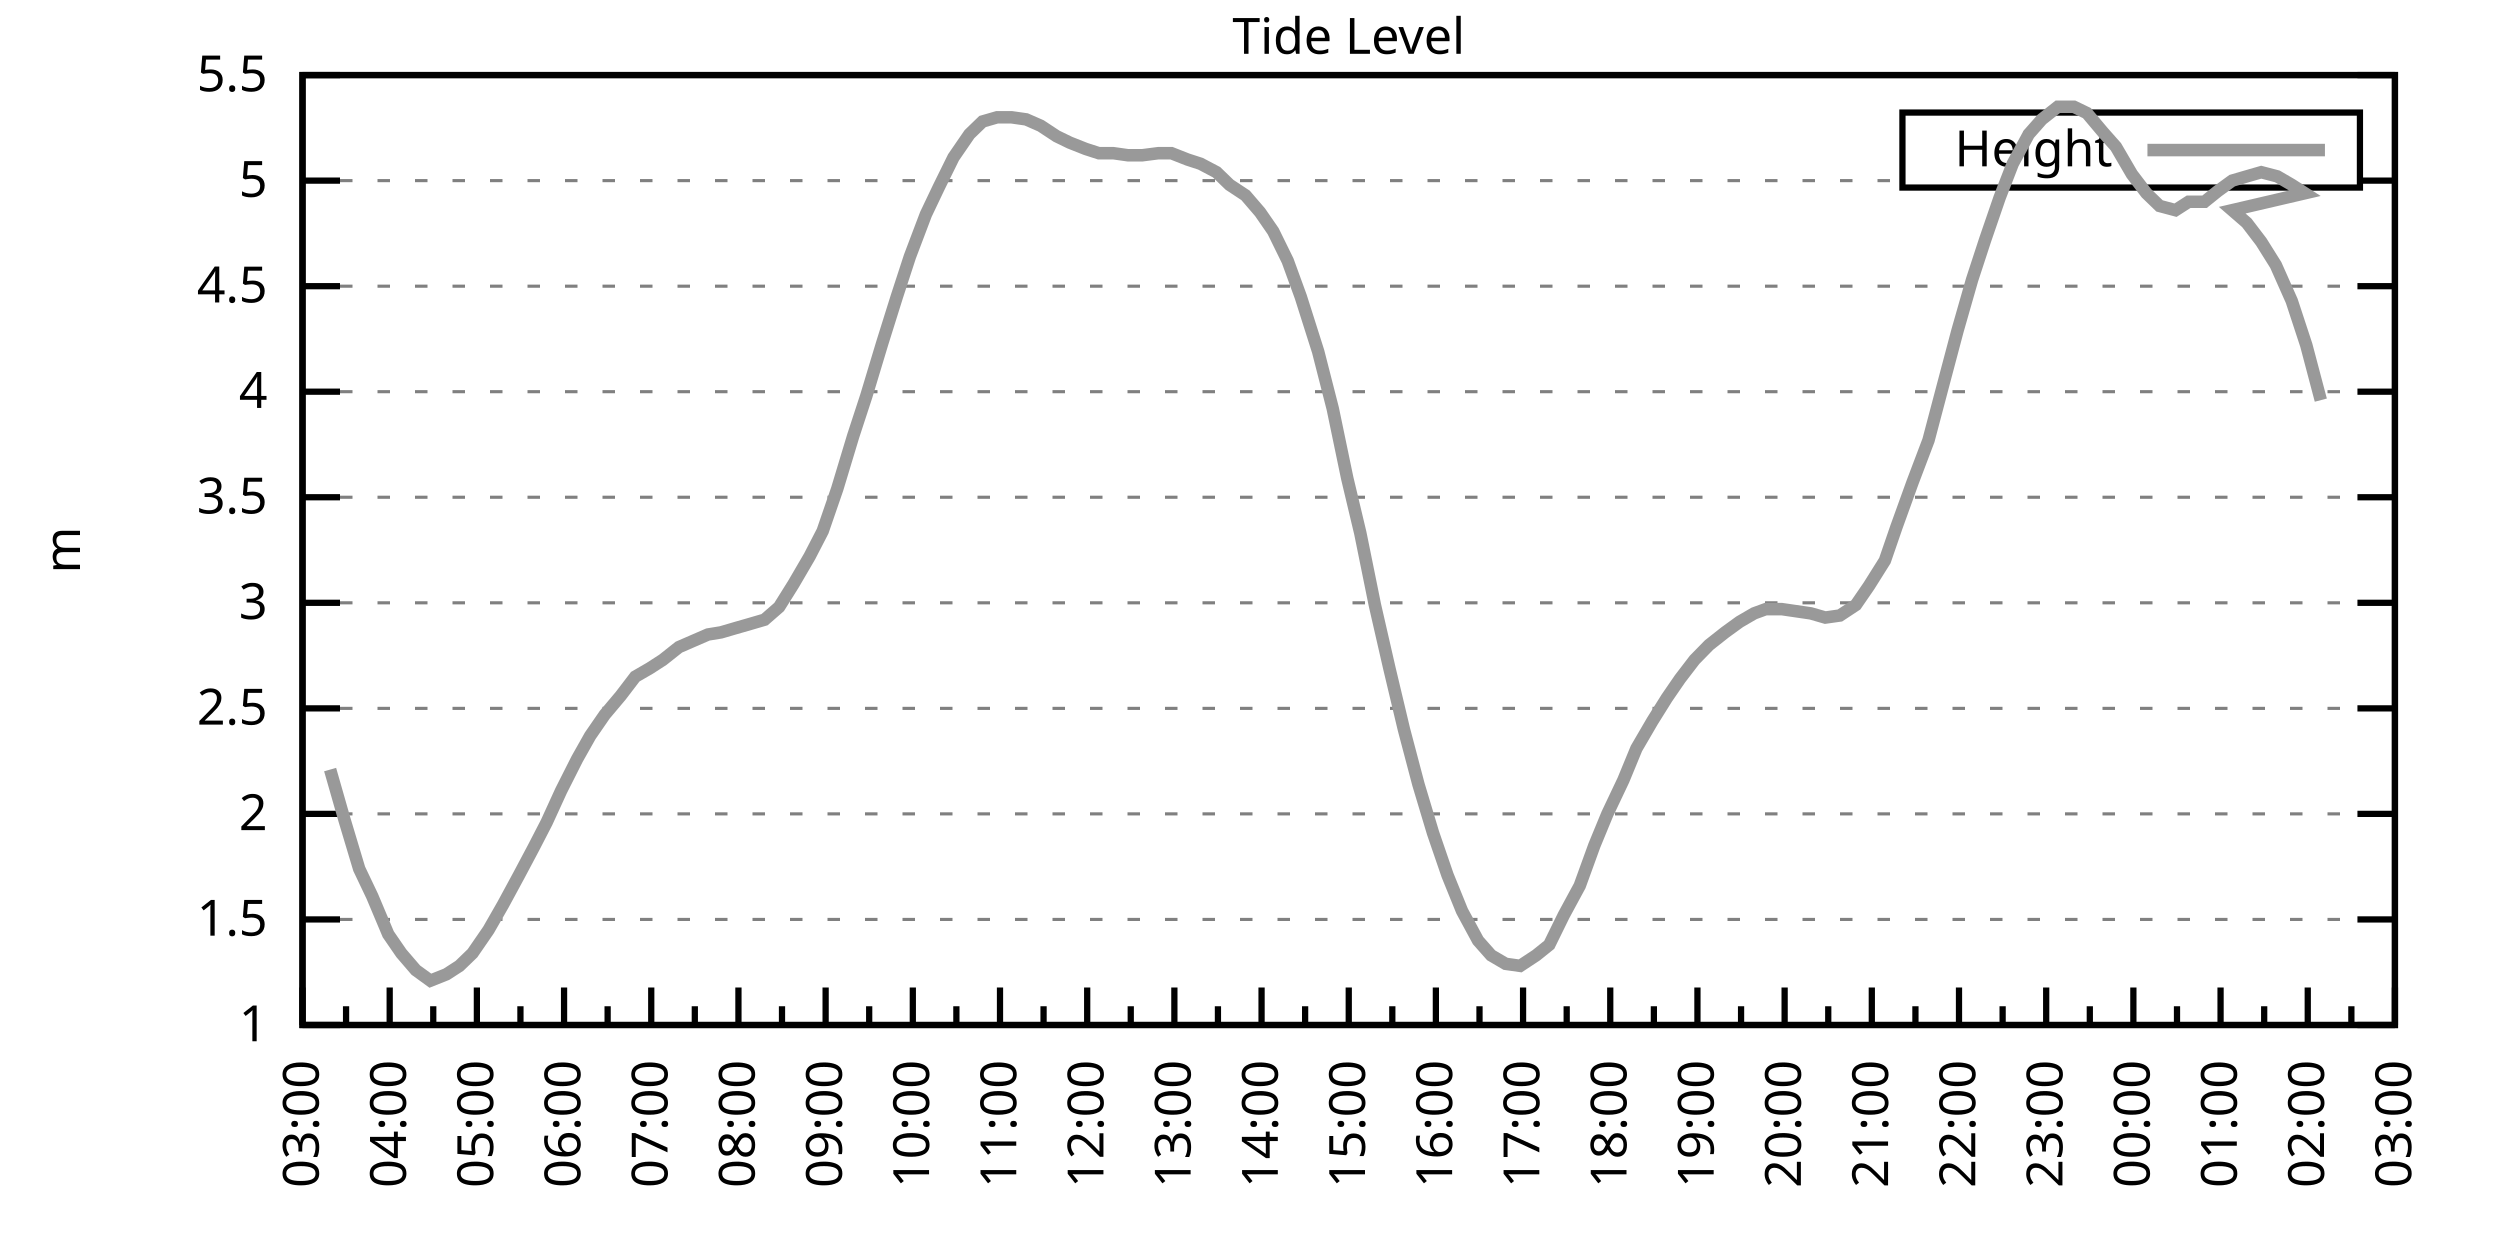
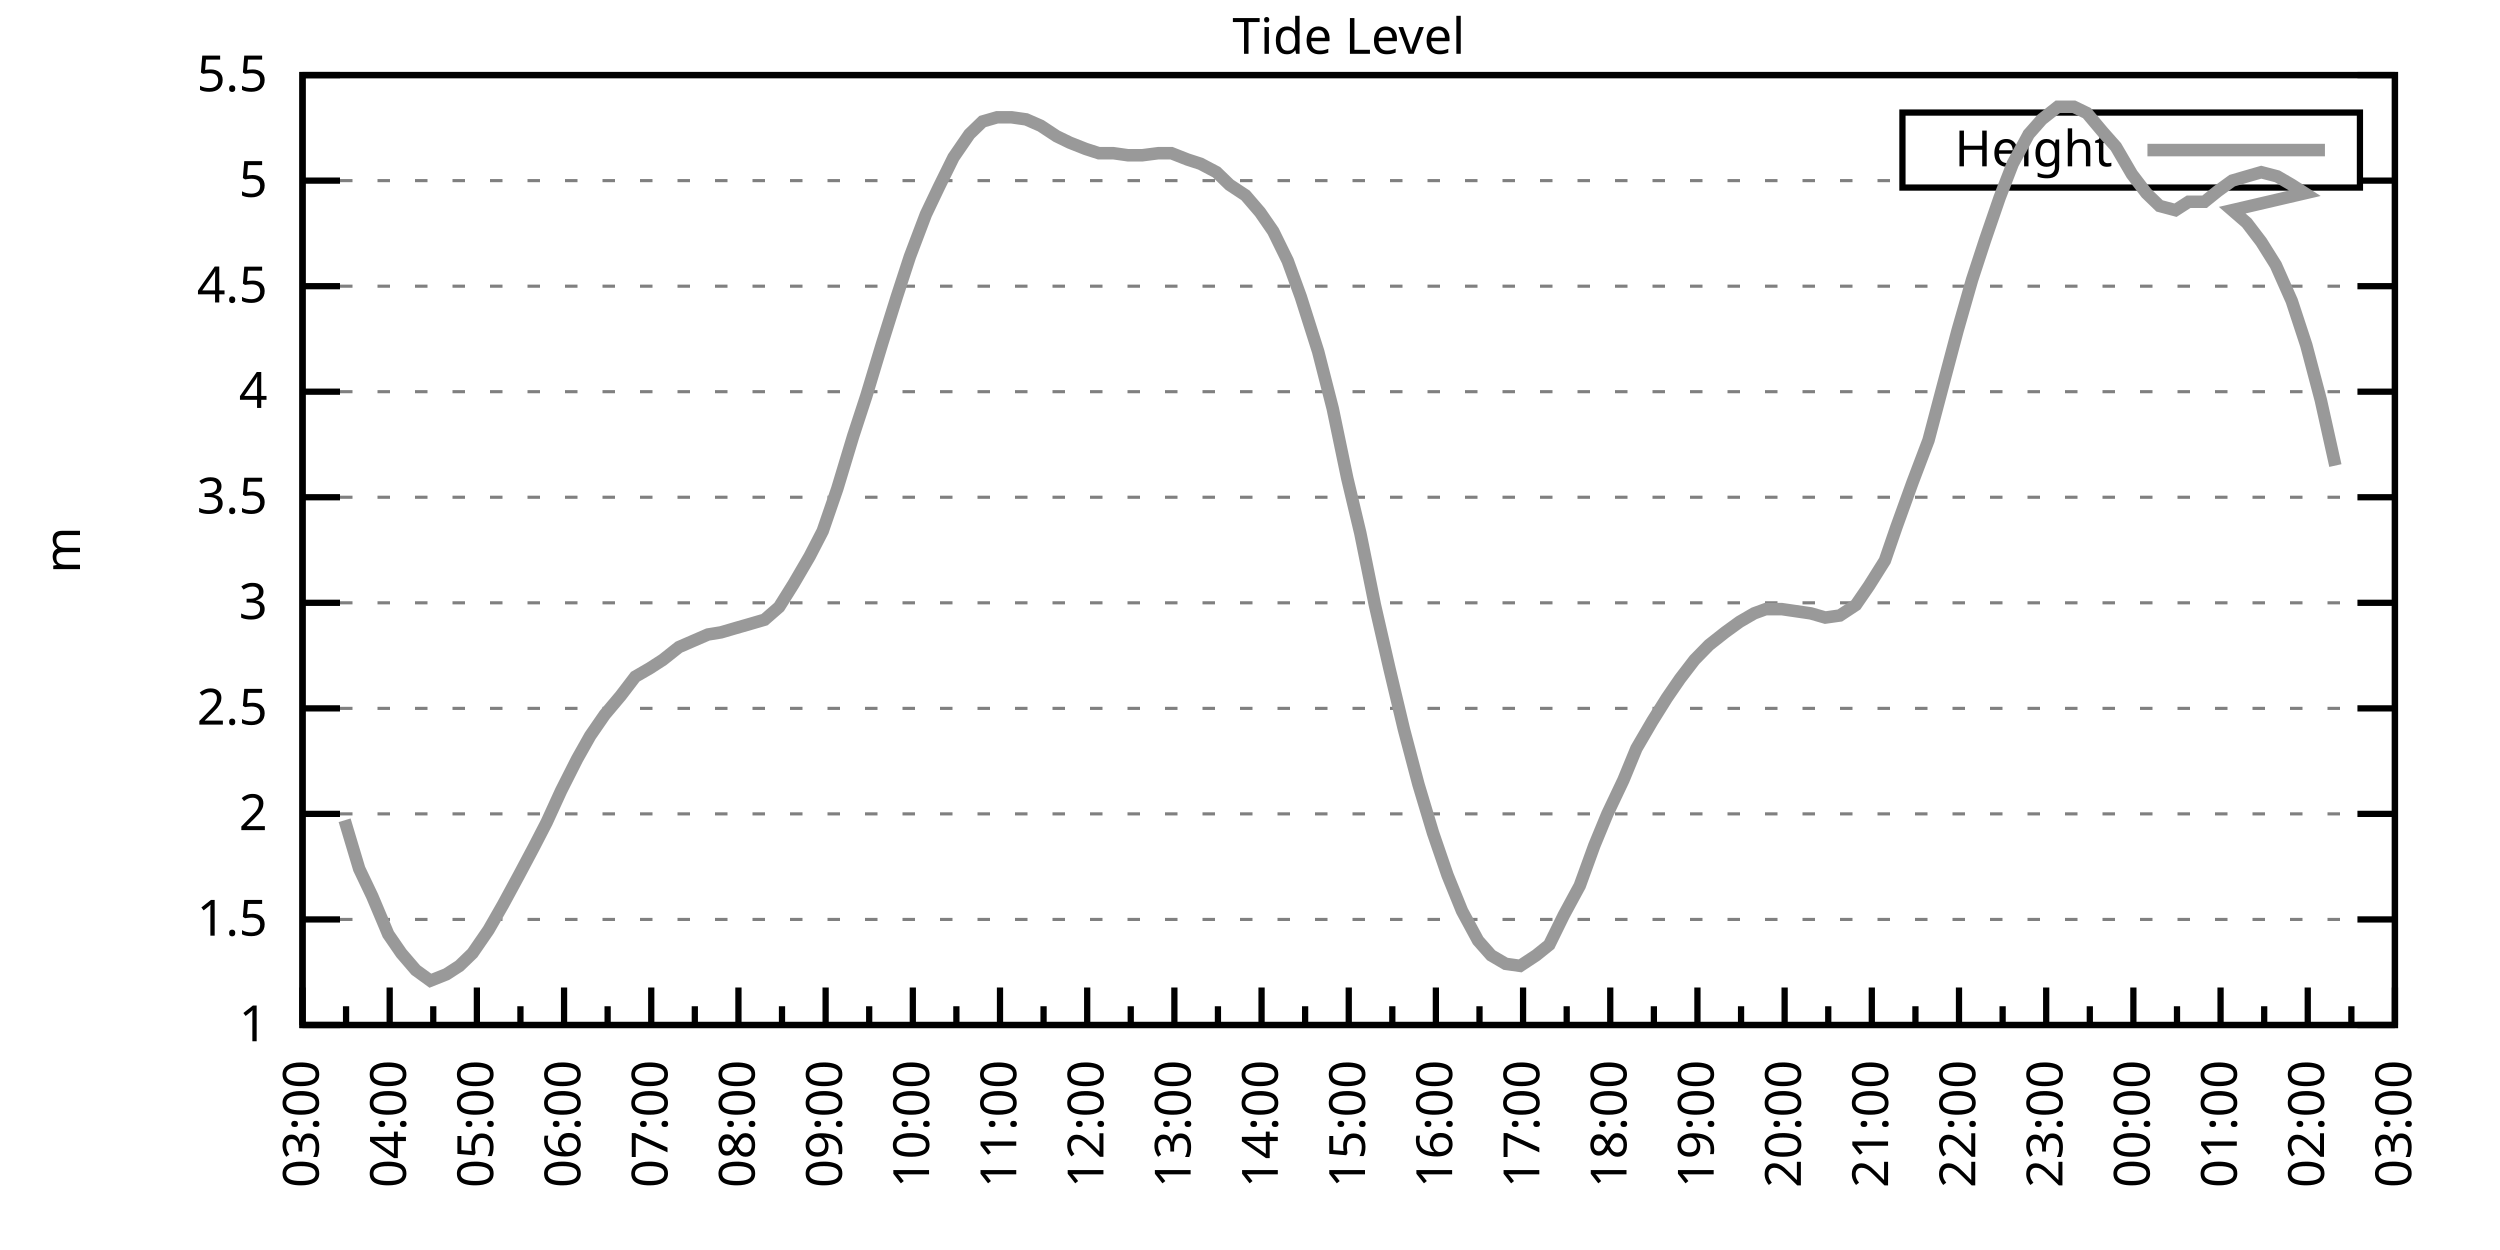
<svg xmlns="http://www.w3.org/2000/svg" xmlns:xlink="http://www.w3.org/1999/xlink" width="400" height="200" viewBox="0 0 400 200">
  <g id="gnuplot_canvas">
    <rect x="0" y="0" width="400" height="200" fill="none" />
    <defs>
      <circle id="gpDot" r="0.5" stroke-width="0.5" stroke="currentColor" />
      <path id="gpPt0" stroke-width="0.333" stroke="currentColor" d="M-1,0 h2 M0,-1 v2" />
      <path id="gpPt1" stroke-width="0.333" stroke="currentColor" d="M-1,-1 L1,1 M1,-1 L-1,1" />
      <path id="gpPt2" stroke-width="0.333" stroke="currentColor" d="M-1,0 L1,0 M0,-1 L0,1 M-1,-1 L1,1 M-1,1 L1,-1" />
      <rect id="gpPt3" stroke-width="0.333" stroke="currentColor" x="-1" y="-1" width="2" height="2" />
      <rect id="gpPt4" stroke-width="0.333" stroke="currentColor" fill="currentColor" x="-1" y="-1" width="2" height="2" />
      <circle id="gpPt5" stroke-width="0.333" stroke="currentColor" cx="0" cy="0" r="1" />
      <use xlink:href="#gpPt5" id="gpPt6" fill="currentColor" stroke="none" />
      <path id="gpPt7" stroke-width="0.333" stroke="currentColor" d="M0,-1.33 L-1.33,0.67 L1.33,0.67 z" />
      <use xlink:href="#gpPt7" id="gpPt8" fill="currentColor" stroke="none" />
      <use xlink:href="#gpPt7" id="gpPt9" stroke="currentColor" transform="rotate(180)" />
      <use xlink:href="#gpPt9" id="gpPt10" fill="currentColor" stroke="none" />
      <use xlink:href="#gpPt3" id="gpPt11" stroke="currentColor" transform="rotate(45)" />
      <use xlink:href="#gpPt11" id="gpPt12" fill="currentColor" stroke="none" />
      <path id="gpPt13" stroke-width="0.333" stroke="currentColor" d="M0,1.330 L1.265,0.411 L0.782,-1.067 L-0.782,-1.076 L-1.265,0.411 z" />
      <use xlink:href="#gpPt13" id="gpPt14" fill="currentColor" stroke="none" />
      <filter id="textbox" filterUnits="objectBoundingBox" x="0" y="0" height="1" width="1">
        <feFlood flood-color="white" flood-opacity="1" result="bgnd" />
        <feComposite in="SourceGraphic" in2="bgnd" operator="atop" />
      </filter>
      <filter id="greybox" filterUnits="objectBoundingBox" x="0" y="0" height="1" width="1">
        <feFlood flood-color="lightgrey" flood-opacity="1" result="grey" />
        <feComposite in="SourceGraphic" in2="grey" operator="atop" />
      </filter>
    </defs>
    <g fill="none" color="white" stroke="currentColor" stroke-width="1.00" stroke-linecap="butt" stroke-linejoin="miter">
</g>
    <g fill="none" color="black" stroke="currentColor" stroke-width="1.00" stroke-linecap="butt" stroke-linejoin="miter">
      <g stroke="none" shape-rendering="crispEdges">
        <polygon fill="rgb(255, 255, 255)" points="48.40,164.00 383.18,164.00 383.18,12.02 48.40,12.02 " />
      </g>
    </g>
    <g fill="none" color="black" stroke="currentColor" stroke-width="1.00" stroke-linecap="butt" stroke-linejoin="miter">
</g>
    <g fill="none" color="black" stroke="black" stroke-width="0.50" stroke-linecap="butt" stroke-linejoin="miter">
</g>
    <g fill="none" color="gray" stroke="currentColor" stroke-width="0.50" stroke-linecap="butt" stroke-linejoin="miter">
      <path stroke="gray" stroke-dasharray="2,4" class="gridline" d="M48.40,164.00 L383.19,164.00  " />
    </g>
    <g fill="none" color="gray" stroke="gray" stroke-width="1.00" stroke-linecap="butt" stroke-linejoin="miter">
</g>
    <g fill="none" color="black" stroke="currentColor" stroke-width="1.00" stroke-linecap="butt" stroke-linejoin="miter">
      <path stroke="black" d="M48.40,164.00 L54.40,164.00 M383.19,164.00 L377.19,164.00  " />
      <g transform="translate(42.80,166.60)" stroke="none" fill="black" font-family="Sans" font-size="8.00" text-anchor="end">
        <text>
          <tspan font-family="Sans"> 1</tspan>
        </text>
      </g>
    </g>
    <g fill="none" color="black" stroke="currentColor" stroke-width="1.00" stroke-linecap="butt" stroke-linejoin="miter">
</g>
    <g fill="none" color="black" stroke="black" stroke-width="0.50" stroke-linecap="butt" stroke-linejoin="miter">
</g>
    <g fill="none" color="gray" stroke="currentColor" stroke-width="0.50" stroke-linecap="butt" stroke-linejoin="miter">
      <path stroke="gray" stroke-dasharray="2,4" class="gridline" d="M48.40,147.11 L383.19,147.11  " />
    </g>
    <g fill="none" color="gray" stroke="gray" stroke-width="1.00" stroke-linecap="butt" stroke-linejoin="miter">
</g>
    <g fill="none" color="black" stroke="currentColor" stroke-width="1.00" stroke-linecap="butt" stroke-linejoin="miter">
      <path stroke="black" d="M48.40,147.11 L54.40,147.11 M383.19,147.11 L377.19,147.11  " />
      <g transform="translate(42.80,149.71)" stroke="none" fill="black" font-family="Sans" font-size="8.00" text-anchor="end">
        <text>
          <tspan font-family="Sans"> 1.5</tspan>
        </text>
      </g>
    </g>
    <g fill="none" color="black" stroke="currentColor" stroke-width="1.00" stroke-linecap="butt" stroke-linejoin="miter">
</g>
    <g fill="none" color="black" stroke="black" stroke-width="0.50" stroke-linecap="butt" stroke-linejoin="miter">
</g>
    <g fill="none" color="gray" stroke="currentColor" stroke-width="0.50" stroke-linecap="butt" stroke-linejoin="miter">
      <path stroke="gray" stroke-dasharray="2,4" class="gridline" d="M48.40,130.22 L383.19,130.22  " />
    </g>
    <g fill="none" color="gray" stroke="gray" stroke-width="1.00" stroke-linecap="butt" stroke-linejoin="miter">
</g>
    <g fill="none" color="black" stroke="currentColor" stroke-width="1.00" stroke-linecap="butt" stroke-linejoin="miter">
      <path stroke="black" d="M48.40,130.22 L54.40,130.22 M383.19,130.22 L377.19,130.22  " />
      <g transform="translate(42.80,132.82)" stroke="none" fill="black" font-family="Sans" font-size="8.00" text-anchor="end">
        <text>
          <tspan font-family="Sans"> 2</tspan>
        </text>
      </g>
    </g>
    <g fill="none" color="black" stroke="currentColor" stroke-width="1.00" stroke-linecap="butt" stroke-linejoin="miter">
</g>
    <g fill="none" color="black" stroke="black" stroke-width="0.50" stroke-linecap="butt" stroke-linejoin="miter">
</g>
    <g fill="none" color="gray" stroke="currentColor" stroke-width="0.50" stroke-linecap="butt" stroke-linejoin="miter">
      <path stroke="gray" stroke-dasharray="2,4" class="gridline" d="M48.40,113.34 L383.19,113.34  " />
    </g>
    <g fill="none" color="gray" stroke="gray" stroke-width="1.00" stroke-linecap="butt" stroke-linejoin="miter">
</g>
    <g fill="none" color="black" stroke="currentColor" stroke-width="1.00" stroke-linecap="butt" stroke-linejoin="miter">
      <path stroke="black" d="M48.40,113.34 L54.40,113.34 M383.19,113.34 L377.19,113.34  " />
      <g transform="translate(42.80,115.94)" stroke="none" fill="black" font-family="Sans" font-size="8.00" text-anchor="end">
        <text>
          <tspan font-family="Sans"> 2.5</tspan>
        </text>
      </g>
    </g>
    <g fill="none" color="black" stroke="currentColor" stroke-width="1.00" stroke-linecap="butt" stroke-linejoin="miter">
</g>
    <g fill="none" color="black" stroke="black" stroke-width="0.50" stroke-linecap="butt" stroke-linejoin="miter">
</g>
    <g fill="none" color="gray" stroke="currentColor" stroke-width="0.50" stroke-linecap="butt" stroke-linejoin="miter">
      <path stroke="gray" stroke-dasharray="2,4" class="gridline" d="M48.40,96.45 L383.19,96.45  " />
    </g>
    <g fill="none" color="gray" stroke="gray" stroke-width="1.00" stroke-linecap="butt" stroke-linejoin="miter">
</g>
    <g fill="none" color="black" stroke="currentColor" stroke-width="1.00" stroke-linecap="butt" stroke-linejoin="miter">
      <path stroke="black" d="M48.40,96.45 L54.40,96.45 M383.19,96.45 L377.19,96.45  " />
      <g transform="translate(42.80,99.05)" stroke="none" fill="black" font-family="Sans" font-size="8.00" text-anchor="end">
        <text>
          <tspan font-family="Sans"> 3</tspan>
        </text>
      </g>
    </g>
    <g fill="none" color="black" stroke="currentColor" stroke-width="1.00" stroke-linecap="butt" stroke-linejoin="miter">
</g>
    <g fill="none" color="black" stroke="black" stroke-width="0.50" stroke-linecap="butt" stroke-linejoin="miter">
</g>
    <g fill="none" color="gray" stroke="currentColor" stroke-width="0.50" stroke-linecap="butt" stroke-linejoin="miter">
      <path stroke="gray" stroke-dasharray="2,4" class="gridline" d="M48.40,79.56 L383.19,79.56  " />
    </g>
    <g fill="none" color="gray" stroke="gray" stroke-width="1.00" stroke-linecap="butt" stroke-linejoin="miter">
</g>
    <g fill="none" color="black" stroke="currentColor" stroke-width="1.00" stroke-linecap="butt" stroke-linejoin="miter">
      <path stroke="black" d="M48.40,79.56 L54.40,79.56 M383.19,79.56 L377.19,79.56  " />
      <g transform="translate(42.80,82.16)" stroke="none" fill="black" font-family="Sans" font-size="8.00" text-anchor="end">
        <text>
          <tspan font-family="Sans"> 3.5</tspan>
        </text>
      </g>
    </g>
    <g fill="none" color="black" stroke="currentColor" stroke-width="1.00" stroke-linecap="butt" stroke-linejoin="miter">
</g>
    <g fill="none" color="black" stroke="black" stroke-width="0.50" stroke-linecap="butt" stroke-linejoin="miter">
</g>
    <g fill="none" color="gray" stroke="currentColor" stroke-width="0.50" stroke-linecap="butt" stroke-linejoin="miter">
      <path stroke="gray" stroke-dasharray="2,4" class="gridline" d="M48.40,62.67 L383.19,62.67  " />
    </g>
    <g fill="none" color="gray" stroke="gray" stroke-width="1.00" stroke-linecap="butt" stroke-linejoin="miter">
</g>
    <g fill="none" color="black" stroke="currentColor" stroke-width="1.00" stroke-linecap="butt" stroke-linejoin="miter">
      <path stroke="black" d="M48.40,62.67 L54.40,62.67 M383.19,62.67 L377.19,62.67  " />
      <g transform="translate(42.80,65.27)" stroke="none" fill="black" font-family="Sans" font-size="8.00" text-anchor="end">
        <text>
          <tspan font-family="Sans"> 4</tspan>
        </text>
      </g>
    </g>
    <g fill="none" color="black" stroke="currentColor" stroke-width="1.00" stroke-linecap="butt" stroke-linejoin="miter">
</g>
    <g fill="none" color="black" stroke="black" stroke-width="0.50" stroke-linecap="butt" stroke-linejoin="miter">
</g>
    <g fill="none" color="gray" stroke="currentColor" stroke-width="0.50" stroke-linecap="butt" stroke-linejoin="miter">
      <path stroke="gray" stroke-dasharray="2,4" class="gridline" d="M48.40,45.79 L383.19,45.79  " />
    </g>
    <g fill="none" color="gray" stroke="gray" stroke-width="1.00" stroke-linecap="butt" stroke-linejoin="miter">
</g>
    <g fill="none" color="black" stroke="currentColor" stroke-width="1.00" stroke-linecap="butt" stroke-linejoin="miter">
      <path stroke="black" d="M48.40,45.79 L54.40,45.79 M383.19,45.79 L377.19,45.79  " />
      <g transform="translate(42.80,48.39)" stroke="none" fill="black" font-family="Sans" font-size="8.00" text-anchor="end">
        <text>
          <tspan font-family="Sans"> 4.5</tspan>
        </text>
      </g>
    </g>
    <g fill="none" color="black" stroke="currentColor" stroke-width="1.00" stroke-linecap="butt" stroke-linejoin="miter">
</g>
    <g fill="none" color="black" stroke="black" stroke-width="0.50" stroke-linecap="butt" stroke-linejoin="miter">
</g>
    <g fill="none" color="gray" stroke="currentColor" stroke-width="0.50" stroke-linecap="butt" stroke-linejoin="miter">
      <path stroke="gray" stroke-dasharray="2,4" class="gridline" d="M48.40,28.90 L304.39,28.90 M377.59,28.90 L383.19,28.90  " />
    </g>
    <g fill="none" color="gray" stroke="gray" stroke-width="1.00" stroke-linecap="butt" stroke-linejoin="miter">
</g>
    <g fill="none" color="black" stroke="currentColor" stroke-width="1.00" stroke-linecap="butt" stroke-linejoin="miter">
      <path stroke="black" d="M48.40,28.90 L54.40,28.90 M383.19,28.90 L377.19,28.90  " />
      <g transform="translate(42.80,31.50)" stroke="none" fill="black" font-family="Sans" font-size="8.00" text-anchor="end">
        <text>
          <tspan font-family="Sans"> 5</tspan>
        </text>
      </g>
    </g>
    <g fill="none" color="black" stroke="currentColor" stroke-width="1.00" stroke-linecap="butt" stroke-linejoin="miter">
</g>
    <g fill="none" color="black" stroke="black" stroke-width="0.50" stroke-linecap="butt" stroke-linejoin="miter">
</g>
    <g fill="none" color="gray" stroke="currentColor" stroke-width="0.50" stroke-linecap="butt" stroke-linejoin="miter">
      <path stroke="gray" stroke-dasharray="2,4" class="gridline" d="M48.40,12.01 L383.19,12.01  " />
    </g>
    <g fill="none" color="gray" stroke="gray" stroke-width="1.00" stroke-linecap="butt" stroke-linejoin="miter">
</g>
    <g fill="none" color="black" stroke="currentColor" stroke-width="1.00" stroke-linecap="butt" stroke-linejoin="miter">
      <path stroke="black" d="M48.40,12.01 L54.40,12.01 M383.19,12.01 L377.19,12.01  " />
      <g transform="translate(42.80,14.61)" stroke="none" fill="black" font-family="Sans" font-size="8.00" text-anchor="end">
        <text>
          <tspan font-family="Sans"> 5.5</tspan>
        </text>
      </g>
    </g>
    <g fill="none" color="black" stroke="currentColor" stroke-width="1.00" stroke-linecap="butt" stroke-linejoin="miter">
      <path stroke="black" d="M48.40,164.00 L48.40,158.00  " />
      <g transform="translate(51.00,169.60) rotate(270)" stroke="none" fill="black" font-family="Sans" font-size="8.00" text-anchor="end">
        <text>
          <tspan font-family="Sans">03:00</tspan>
        </text>
      </g>
    </g>
    <g fill="none" color="black" stroke="currentColor" stroke-width="1.00" stroke-linecap="butt" stroke-linejoin="miter">
      <path stroke="black" d="M55.37,164.00 L55.37,161.00 M62.35,164.00 L62.35,158.00  " />
      <g transform="translate(64.95,169.60) rotate(270)" stroke="none" fill="black" font-family="Sans" font-size="8.00" text-anchor="end">
        <text>
          <tspan font-family="Sans">04:00</tspan>
        </text>
      </g>
    </g>
    <g fill="none" color="black" stroke="currentColor" stroke-width="1.00" stroke-linecap="butt" stroke-linejoin="miter">
      <path stroke="black" d="M69.32,164.00 L69.32,161.00 M76.30,164.00 L76.30,158.00  " />
      <g transform="translate(78.90,169.60) rotate(270)" stroke="none" fill="black" font-family="Sans" font-size="8.00" text-anchor="end">
        <text>
          <tspan font-family="Sans">05:00</tspan>
        </text>
      </g>
    </g>
    <g fill="none" color="black" stroke="currentColor" stroke-width="1.00" stroke-linecap="butt" stroke-linejoin="miter">
      <path stroke="black" d="M83.27,164.00 L83.27,161.00 M90.25,164.00 L90.25,158.00  " />
      <g transform="translate(92.85,169.60) rotate(270)" stroke="none" fill="black" font-family="Sans" font-size="8.00" text-anchor="end">
        <text>
          <tspan font-family="Sans">06:00</tspan>
        </text>
      </g>
    </g>
    <g fill="none" color="black" stroke="currentColor" stroke-width="1.00" stroke-linecap="butt" stroke-linejoin="miter">
      <path stroke="black" d="M97.22,164.00 L97.22,161.00 M104.20,164.00 L104.20,158.00  " />
      <g transform="translate(106.80,169.60) rotate(270)" stroke="none" fill="black" font-family="Sans" font-size="8.00" text-anchor="end">
        <text>
          <tspan font-family="Sans">07:00</tspan>
        </text>
      </g>
    </g>
    <g fill="none" color="black" stroke="currentColor" stroke-width="1.00" stroke-linecap="butt" stroke-linejoin="miter">
      <path stroke="black" d="M111.17,164.00 L111.17,161.00 M118.15,164.00 L118.15,158.00  " />
      <g transform="translate(120.75,169.60) rotate(270)" stroke="none" fill="black" font-family="Sans" font-size="8.00" text-anchor="end">
        <text>
          <tspan font-family="Sans">08:00</tspan>
        </text>
      </g>
    </g>
    <g fill="none" color="black" stroke="currentColor" stroke-width="1.00" stroke-linecap="butt" stroke-linejoin="miter">
      <path stroke="black" d="M125.12,164.00 L125.12,161.00 M132.10,164.00 L132.10,158.00  " />
      <g transform="translate(134.70,169.60) rotate(270)" stroke="none" fill="black" font-family="Sans" font-size="8.00" text-anchor="end">
        <text>
          <tspan font-family="Sans">09:00</tspan>
        </text>
      </g>
    </g>
    <g fill="none" color="black" stroke="currentColor" stroke-width="1.00" stroke-linecap="butt" stroke-linejoin="miter">
      <path stroke="black" d="M139.07,164.00 L139.07,161.00 M146.05,164.00 L146.05,158.00  " />
      <g transform="translate(148.65,169.60) rotate(270)" stroke="none" fill="black" font-family="Sans" font-size="8.00" text-anchor="end">
        <text>
          <tspan font-family="Sans">10:00</tspan>
        </text>
      </g>
    </g>
    <g fill="none" color="black" stroke="currentColor" stroke-width="1.00" stroke-linecap="butt" stroke-linejoin="miter">
      <path stroke="black" d="M153.02,164.00 L153.02,161.00 M160.00,164.00 L160.00,158.00  " />
      <g transform="translate(162.60,169.60) rotate(270)" stroke="none" fill="black" font-family="Sans" font-size="8.00" text-anchor="end">
        <text>
          <tspan font-family="Sans">11:00</tspan>
        </text>
      </g>
    </g>
    <g fill="none" color="black" stroke="currentColor" stroke-width="1.00" stroke-linecap="butt" stroke-linejoin="miter">
      <path stroke="black" d="M166.97,164.00 L166.97,161.00 M173.95,164.00 L173.95,158.00  " />
      <g transform="translate(176.55,169.60) rotate(270)" stroke="none" fill="black" font-family="Sans" font-size="8.00" text-anchor="end">
        <text>
          <tspan font-family="Sans">12:00</tspan>
        </text>
      </g>
    </g>
    <g fill="none" color="black" stroke="currentColor" stroke-width="1.00" stroke-linecap="butt" stroke-linejoin="miter">
      <path stroke="black" d="M180.92,164.00 L180.92,161.00 M187.90,164.00 L187.90,158.00  " />
      <g transform="translate(190.50,169.60) rotate(270)" stroke="none" fill="black" font-family="Sans" font-size="8.00" text-anchor="end">
        <text>
          <tspan font-family="Sans">13:00</tspan>
        </text>
      </g>
    </g>
    <g fill="none" color="black" stroke="currentColor" stroke-width="1.00" stroke-linecap="butt" stroke-linejoin="miter">
      <path stroke="black" d="M194.87,164.00 L194.87,161.00 M201.85,164.00 L201.85,158.00  " />
      <g transform="translate(204.45,169.60) rotate(270)" stroke="none" fill="black" font-family="Sans" font-size="8.00" text-anchor="end">
        <text>
          <tspan font-family="Sans">14:00</tspan>
        </text>
      </g>
    </g>
    <g fill="none" color="black" stroke="currentColor" stroke-width="1.00" stroke-linecap="butt" stroke-linejoin="miter">
      <path stroke="black" d="M208.82,164.00 L208.82,161.00 M215.80,164.00 L215.80,158.00  " />
      <g transform="translate(218.40,169.60) rotate(270)" stroke="none" fill="black" font-family="Sans" font-size="8.00" text-anchor="end">
        <text>
          <tspan font-family="Sans">15:00</tspan>
        </text>
      </g>
    </g>
    <g fill="none" color="black" stroke="currentColor" stroke-width="1.00" stroke-linecap="butt" stroke-linejoin="miter">
      <path stroke="black" d="M222.77,164.00 L222.77,161.00 M229.74,164.00 L229.74,158.00  " />
      <g transform="translate(232.34,169.60) rotate(270)" stroke="none" fill="black" font-family="Sans" font-size="8.00" text-anchor="end">
        <text>
          <tspan font-family="Sans">16:00</tspan>
        </text>
      </g>
    </g>
    <g fill="none" color="black" stroke="currentColor" stroke-width="1.00" stroke-linecap="butt" stroke-linejoin="miter">
      <path stroke="black" d="M236.72,164.00 L236.72,161.00 M243.69,164.00 L243.69,158.00  " />
      <g transform="translate(246.29,169.60) rotate(270)" stroke="none" fill="black" font-family="Sans" font-size="8.00" text-anchor="end">
        <text>
          <tspan font-family="Sans">17:00</tspan>
        </text>
      </g>
    </g>
    <g fill="none" color="black" stroke="currentColor" stroke-width="1.00" stroke-linecap="butt" stroke-linejoin="miter">
      <path stroke="black" d="M250.67,164.00 L250.67,161.00 M257.64,164.00 L257.64,158.00  " />
      <g transform="translate(260.24,169.60) rotate(270)" stroke="none" fill="black" font-family="Sans" font-size="8.00" text-anchor="end">
        <text>
          <tspan font-family="Sans">18:00</tspan>
        </text>
      </g>
    </g>
    <g fill="none" color="black" stroke="currentColor" stroke-width="1.00" stroke-linecap="butt" stroke-linejoin="miter">
      <path stroke="black" d="M264.62,164.00 L264.62,161.00 M271.59,164.00 L271.59,158.00  " />
      <g transform="translate(274.19,169.60) rotate(270)" stroke="none" fill="black" font-family="Sans" font-size="8.00" text-anchor="end">
        <text>
          <tspan font-family="Sans">19:00</tspan>
        </text>
      </g>
    </g>
    <g fill="none" color="black" stroke="currentColor" stroke-width="1.00" stroke-linecap="butt" stroke-linejoin="miter">
      <path stroke="black" d="M278.57,164.00 L278.57,161.00 M285.54,164.00 L285.54,158.00  " />
      <g transform="translate(288.14,169.60) rotate(270)" stroke="none" fill="black" font-family="Sans" font-size="8.00" text-anchor="end">
        <text>
          <tspan font-family="Sans">20:00</tspan>
        </text>
      </g>
    </g>
    <g fill="none" color="black" stroke="currentColor" stroke-width="1.00" stroke-linecap="butt" stroke-linejoin="miter">
      <path stroke="black" d="M292.52,164.00 L292.52,161.00 M299.49,164.00 L299.49,158.00  " />
      <g transform="translate(302.09,169.60) rotate(270)" stroke="none" fill="black" font-family="Sans" font-size="8.00" text-anchor="end">
        <text>
          <tspan font-family="Sans">21:00</tspan>
        </text>
      </g>
    </g>
    <g fill="none" color="black" stroke="currentColor" stroke-width="1.00" stroke-linecap="butt" stroke-linejoin="miter">
      <path stroke="black" d="M306.47,164.00 L306.47,161.00 M313.44,164.00 L313.44,158.00  " />
      <g transform="translate(316.04,169.60) rotate(270)" stroke="none" fill="black" font-family="Sans" font-size="8.00" text-anchor="end">
        <text>
          <tspan font-family="Sans">22:00</tspan>
        </text>
      </g>
    </g>
    <g fill="none" color="black" stroke="currentColor" stroke-width="1.00" stroke-linecap="butt" stroke-linejoin="miter">
      <path stroke="black" d="M320.42,164.00 L320.42,161.00 M327.39,164.00 L327.39,158.00  " />
      <g transform="translate(329.99,169.60) rotate(270)" stroke="none" fill="black" font-family="Sans" font-size="8.00" text-anchor="end">
        <text>
          <tspan font-family="Sans">23:00</tspan>
        </text>
      </g>
    </g>
    <g fill="none" color="black" stroke="currentColor" stroke-width="1.00" stroke-linecap="butt" stroke-linejoin="miter">
      <path stroke="black" d="M334.37,164.00 L334.37,161.00 M341.34,164.00 L341.34,158.00  " />
      <g transform="translate(343.94,169.60) rotate(270)" stroke="none" fill="black" font-family="Sans" font-size="8.00" text-anchor="end">
        <text>
          <tspan font-family="Sans">00:00</tspan>
        </text>
      </g>
    </g>
    <g fill="none" color="black" stroke="currentColor" stroke-width="1.00" stroke-linecap="butt" stroke-linejoin="miter">
      <path stroke="black" d="M348.32,164.00 L348.32,161.00 M355.29,164.00 L355.29,158.00  " />
      <g transform="translate(357.89,169.60) rotate(270)" stroke="none" fill="black" font-family="Sans" font-size="8.00" text-anchor="end">
        <text>
          <tspan font-family="Sans">01:00</tspan>
        </text>
      </g>
    </g>
    <g fill="none" color="black" stroke="currentColor" stroke-width="1.00" stroke-linecap="butt" stroke-linejoin="miter">
      <path stroke="black" d="M362.27,164.00 L362.27,161.00 M369.24,164.00 L369.24,158.00  " />
      <g transform="translate(371.84,169.60) rotate(270)" stroke="none" fill="black" font-family="Sans" font-size="8.00" text-anchor="end">
        <text>
          <tspan font-family="Sans">02:00</tspan>
        </text>
      </g>
    </g>
    <g fill="none" color="black" stroke="currentColor" stroke-width="1.00" stroke-linecap="butt" stroke-linejoin="miter">
      <path stroke="black" d="M376.22,164.00 L376.22,161.00 M383.19,164.00 L383.19,158.00  " />
      <g transform="translate(385.79,169.60) rotate(270)" stroke="none" fill="black" font-family="Sans" font-size="8.00" text-anchor="end">
        <text>
          <tspan font-family="Sans">03:00</tspan>
        </text>
      </g>
    </g>
    <g fill="none" color="black" stroke="currentColor" stroke-width="1.00" stroke-linecap="butt" stroke-linejoin="miter">
</g>
    <g fill="none" color="black" stroke="currentColor" stroke-width="1.00" stroke-linecap="butt" stroke-linejoin="miter">
      <path stroke="black" d="M48.40,12.01 L48.40,164.00 L383.19,164.00 L383.19,12.01 L48.40,12.01 Z  " />
    </g>
    <g fill="none" color="black" stroke="currentColor" stroke-width="1.00" stroke-linecap="butt" stroke-linejoin="miter">
      <g transform="translate(12.80,88.01) rotate(270)" stroke="none" fill="black" font-family="Sans" font-size="8.00" text-anchor="middle">
        <text>
          <tspan font-family="Sans">m</tspan>
        </text>
      </g>
    </g>
    <g fill="none" color="black" stroke="currentColor" stroke-width="1.00" stroke-linecap="butt" stroke-linejoin="miter">
</g>
    <g fill="none" color="black" stroke="currentColor" stroke-width="1.00" stroke-linecap="butt" stroke-linejoin="miter">
      <path stroke="black" d="M304.39,30.01 L304.39,18.01 L377.59,18.01 L377.59,30.01 L304.39,30.01 Z  " />
    </g>
    <g id="Tide_level_plot_1">
      <g fill="none" color="white" stroke="black" stroke-width="2.00" stroke-linecap="butt" stroke-linejoin="miter">
</g>
      <g fill="none" color="black" stroke="currentColor" stroke-width="2.00" stroke-linecap="butt" stroke-linejoin="miter">
        <g transform="translate(337.99,26.61)" stroke="none" fill="black" font-family="Sans" font-size="8.00" text-anchor="end">
          <text>
            <tspan font-family="Sans">Height</tspan>
          </text>
        </g>
      </g>
      <g fill="none" color="black" stroke="currentColor" stroke-width="2.00" stroke-linecap="butt" stroke-linejoin="miter">
-         <path stroke="rgb(153, 153, 153)" d="M343.59,24.01 L371.99,24.01 M52.82,123.13 L55.14,131.24 L57.47,139.01 L59.56,143.40 L62.12,149.48 L64.21,152.52   L66.53,155.22 L68.86,156.91 L71.42,155.89 L73.51,154.54 L75.60,152.52 L78.16,148.80 L80.48,144.75 L83.04,140.02   L85.37,135.63 L87.46,131.58 L89.78,126.51 L92.34,121.44 L94.43,117.73 L96.76,114.35 L99.32,111.31 L101.64,108.27   L103.97,106.92 L106.06,105.57 L108.62,103.54 L110.94,102.53 L113.27,101.52 L115.36,101.18 L117.68,100.50 L120.01,99.83   L122.33,99.15 L124.66,97.12 L126.98,93.41 L129.54,89.02 L131.63,84.97 L133.96,78.21 L136.51,69.77 L138.61,63.35   L141.16,54.90 L143.49,47.47 L145.58,41.06 L148.14,34.30 L150.23,29.91 L152.56,25.18 L155.11,21.47 L157.21,19.44   L159.53,18.77 L161.86,18.77 L164.18,19.10 L166.51,20.12 L169.06,21.80 L171.16,22.82 L173.71,23.83 L175.81,24.51   L178.13,24.51 L180.46,24.84 L182.78,24.84 L185.34,24.51 L187.43,24.51 L189.99,25.52 L192.08,26.20 L194.64,27.55   L196.73,29.57 L199.29,31.26 L201.61,33.96 L203.71,37.00 L206.03,41.73 L208.12,47.47 L210.91,56.26 L213.24,65.38   L215.56,76.52 L217.65,85.30 L219.98,96.79 L222.30,106.92 L224.63,116.71 L226.95,125.50 L229.28,133.26 L231.60,140.02   L233.93,145.76 L236.49,150.49 L238.58,152.85 L240.90,154.21 L243.23,154.54 L245.79,152.85 L247.88,151.17 L250.20,146.44   L252.76,141.71 L255.09,135.29 L257.18,130.22 L259.74,124.82 L261.83,119.75 L264.39,115.36 L266.71,111.65 L268.80,108.61   L271.13,105.57 L273.45,103.20 L276.01,101.18 L278.34,99.49 L280.66,98.14 L282.52,97.46 L285.08,97.46 L289.73,98.14   L292.05,98.81 L294.38,98.48 L296.94,96.79 L299.03,93.75 L301.58,89.69 L303.44,84.29 L306.00,77.20 L308.56,70.44   L310.88,61.66 L313.21,52.88 L315.53,44.77 L317.63,38.35 L319.95,31.60 L322.04,26.20 L324.60,21.47 L326.69,19.10   L329.25,17.08 L331.81,17.08 L333.90,18.09 L336.46,21.13 L338.55,23.49 L341.11,27.88 L343.43,30.92 L345.53,32.95   L348.08,33.63 L350.18,32.28 L352.73,32.28 L354.83,30.59 L357.15,28.90 L359.48,28.22 L361.80,27.55 L364.36,28.22   L366.68,29.57 L368.78,30.92 L357.15,33.63 L359.48,35.65 L361.80,38.69 L364.13,42.41 L366.68,48.15 L369.01,55.24   L371.33,64.02  " />
+         <path stroke="rgb(153, 153, 153)" d="M343.59,24.01 L371.99,24.01 M55.14,131.24 L57.47,139.01 L59.56,143.40 L62.12,149.48 L64.21,152.52 L66.53,155.22   L68.86,156.91 L71.42,155.89 L73.51,154.54 L75.60,152.52 L78.16,148.80 L80.48,144.75 L83.04,140.02 L85.37,135.63   L87.46,131.58 L89.78,126.51 L92.34,121.44 L94.43,117.73 L96.76,114.35 L99.32,111.31 L101.64,108.27 L103.97,106.92   L106.06,105.57 L108.62,103.54 L110.94,102.53 L113.27,101.52 L115.36,101.18 L117.68,100.50 L120.01,99.83 L122.33,99.15   L124.66,97.12 L126.98,93.41 L129.54,89.02 L131.63,84.97 L133.96,78.21 L136.51,69.77 L138.61,63.35 L141.16,54.90   L143.49,47.47 L145.58,41.06 L148.14,34.30 L150.23,29.91 L152.56,25.18 L155.11,21.47 L157.21,19.44 L159.53,18.77   L161.86,18.77 L164.18,19.10 L166.51,20.12 L169.06,21.80 L171.16,22.82 L173.71,23.83 L175.81,24.51 L178.13,24.51   L180.46,24.84 L182.78,24.84 L185.34,24.51 L187.43,24.51 L189.99,25.52 L192.08,26.20 L194.64,27.55 L196.73,29.57   L199.29,31.26 L201.61,33.96 L203.71,37.00 L206.03,41.73 L208.12,47.47 L210.91,56.26 L213.24,65.38 L215.56,76.52   L217.65,85.30 L219.98,96.79 L222.30,106.92 L224.63,116.71 L226.95,125.50 L229.28,133.26 L231.60,140.02 L233.93,145.76   L236.49,150.49 L238.58,152.85 L240.90,154.21 L243.23,154.54 L245.79,152.85 L247.88,151.17 L250.20,146.44 L252.76,141.71   L255.09,135.29 L257.18,130.22 L259.74,124.82 L261.83,119.75 L264.39,115.36 L266.71,111.65 L268.80,108.61 L271.13,105.57   L273.45,103.20 L276.01,101.18 L278.34,99.49 L280.66,98.14 L282.52,97.46 L285.08,97.46 L289.73,98.14 L292.05,98.81   L294.38,98.48 L296.94,96.79 L299.03,93.75 L301.58,89.69 L303.44,84.29 L306.00,77.20 L308.56,70.44 L310.88,61.66   L313.21,52.88 L315.53,44.77 L317.63,38.35 L319.95,31.60 L322.04,26.20 L324.60,21.47 L326.69,19.10 L329.25,17.08   L331.81,17.08 L333.90,18.09 L336.46,21.13 L338.55,23.49 L341.11,27.88 L343.43,30.92 L345.53,32.95 L348.08,33.63   L350.18,32.28 L352.73,32.28 L354.83,30.59 L357.15,28.90 L359.48,28.22 L361.80,27.55 L364.36,28.22 L366.68,29.57   L368.78,30.92 L357.15,33.63 L359.48,35.65 L361.80,38.69 L364.13,42.41 L366.68,48.15 L369.01,55.24 L371.33,64.02   L373.66,74.49  " />
      </g>
    </g>
    <g fill="none" color="black" stroke="currentColor" stroke-width="2.00" stroke-linecap="butt" stroke-linejoin="miter">
</g>
    <g fill="none" color="black" stroke="black" stroke-width="1.00" stroke-linecap="butt" stroke-linejoin="miter">
</g>
    <g fill="none" color="black" stroke="currentColor" stroke-width="1.00" stroke-linecap="butt" stroke-linejoin="miter">
      <path stroke="black" d="M48.40,12.01 L48.40,164.00 L383.19,164.00 L383.19,12.01 L48.40,12.01 Z  " />
    </g>
    <g fill="none" color="black" stroke="currentColor" stroke-width="1.00" stroke-linecap="butt" stroke-linejoin="miter">
      <g transform="translate(215.79,8.61)" stroke="none" fill="black" font-family="Sans" font-size="8.00" text-anchor="middle">
        <text>
          <tspan font-family="Sans">Tide Level</tspan>
        </text>
      </g>
    </g>
    <g fill="none" color="black" stroke="currentColor" stroke-width="1.00" stroke-linecap="butt" stroke-linejoin="miter">
</g>
  </g>
</svg>
